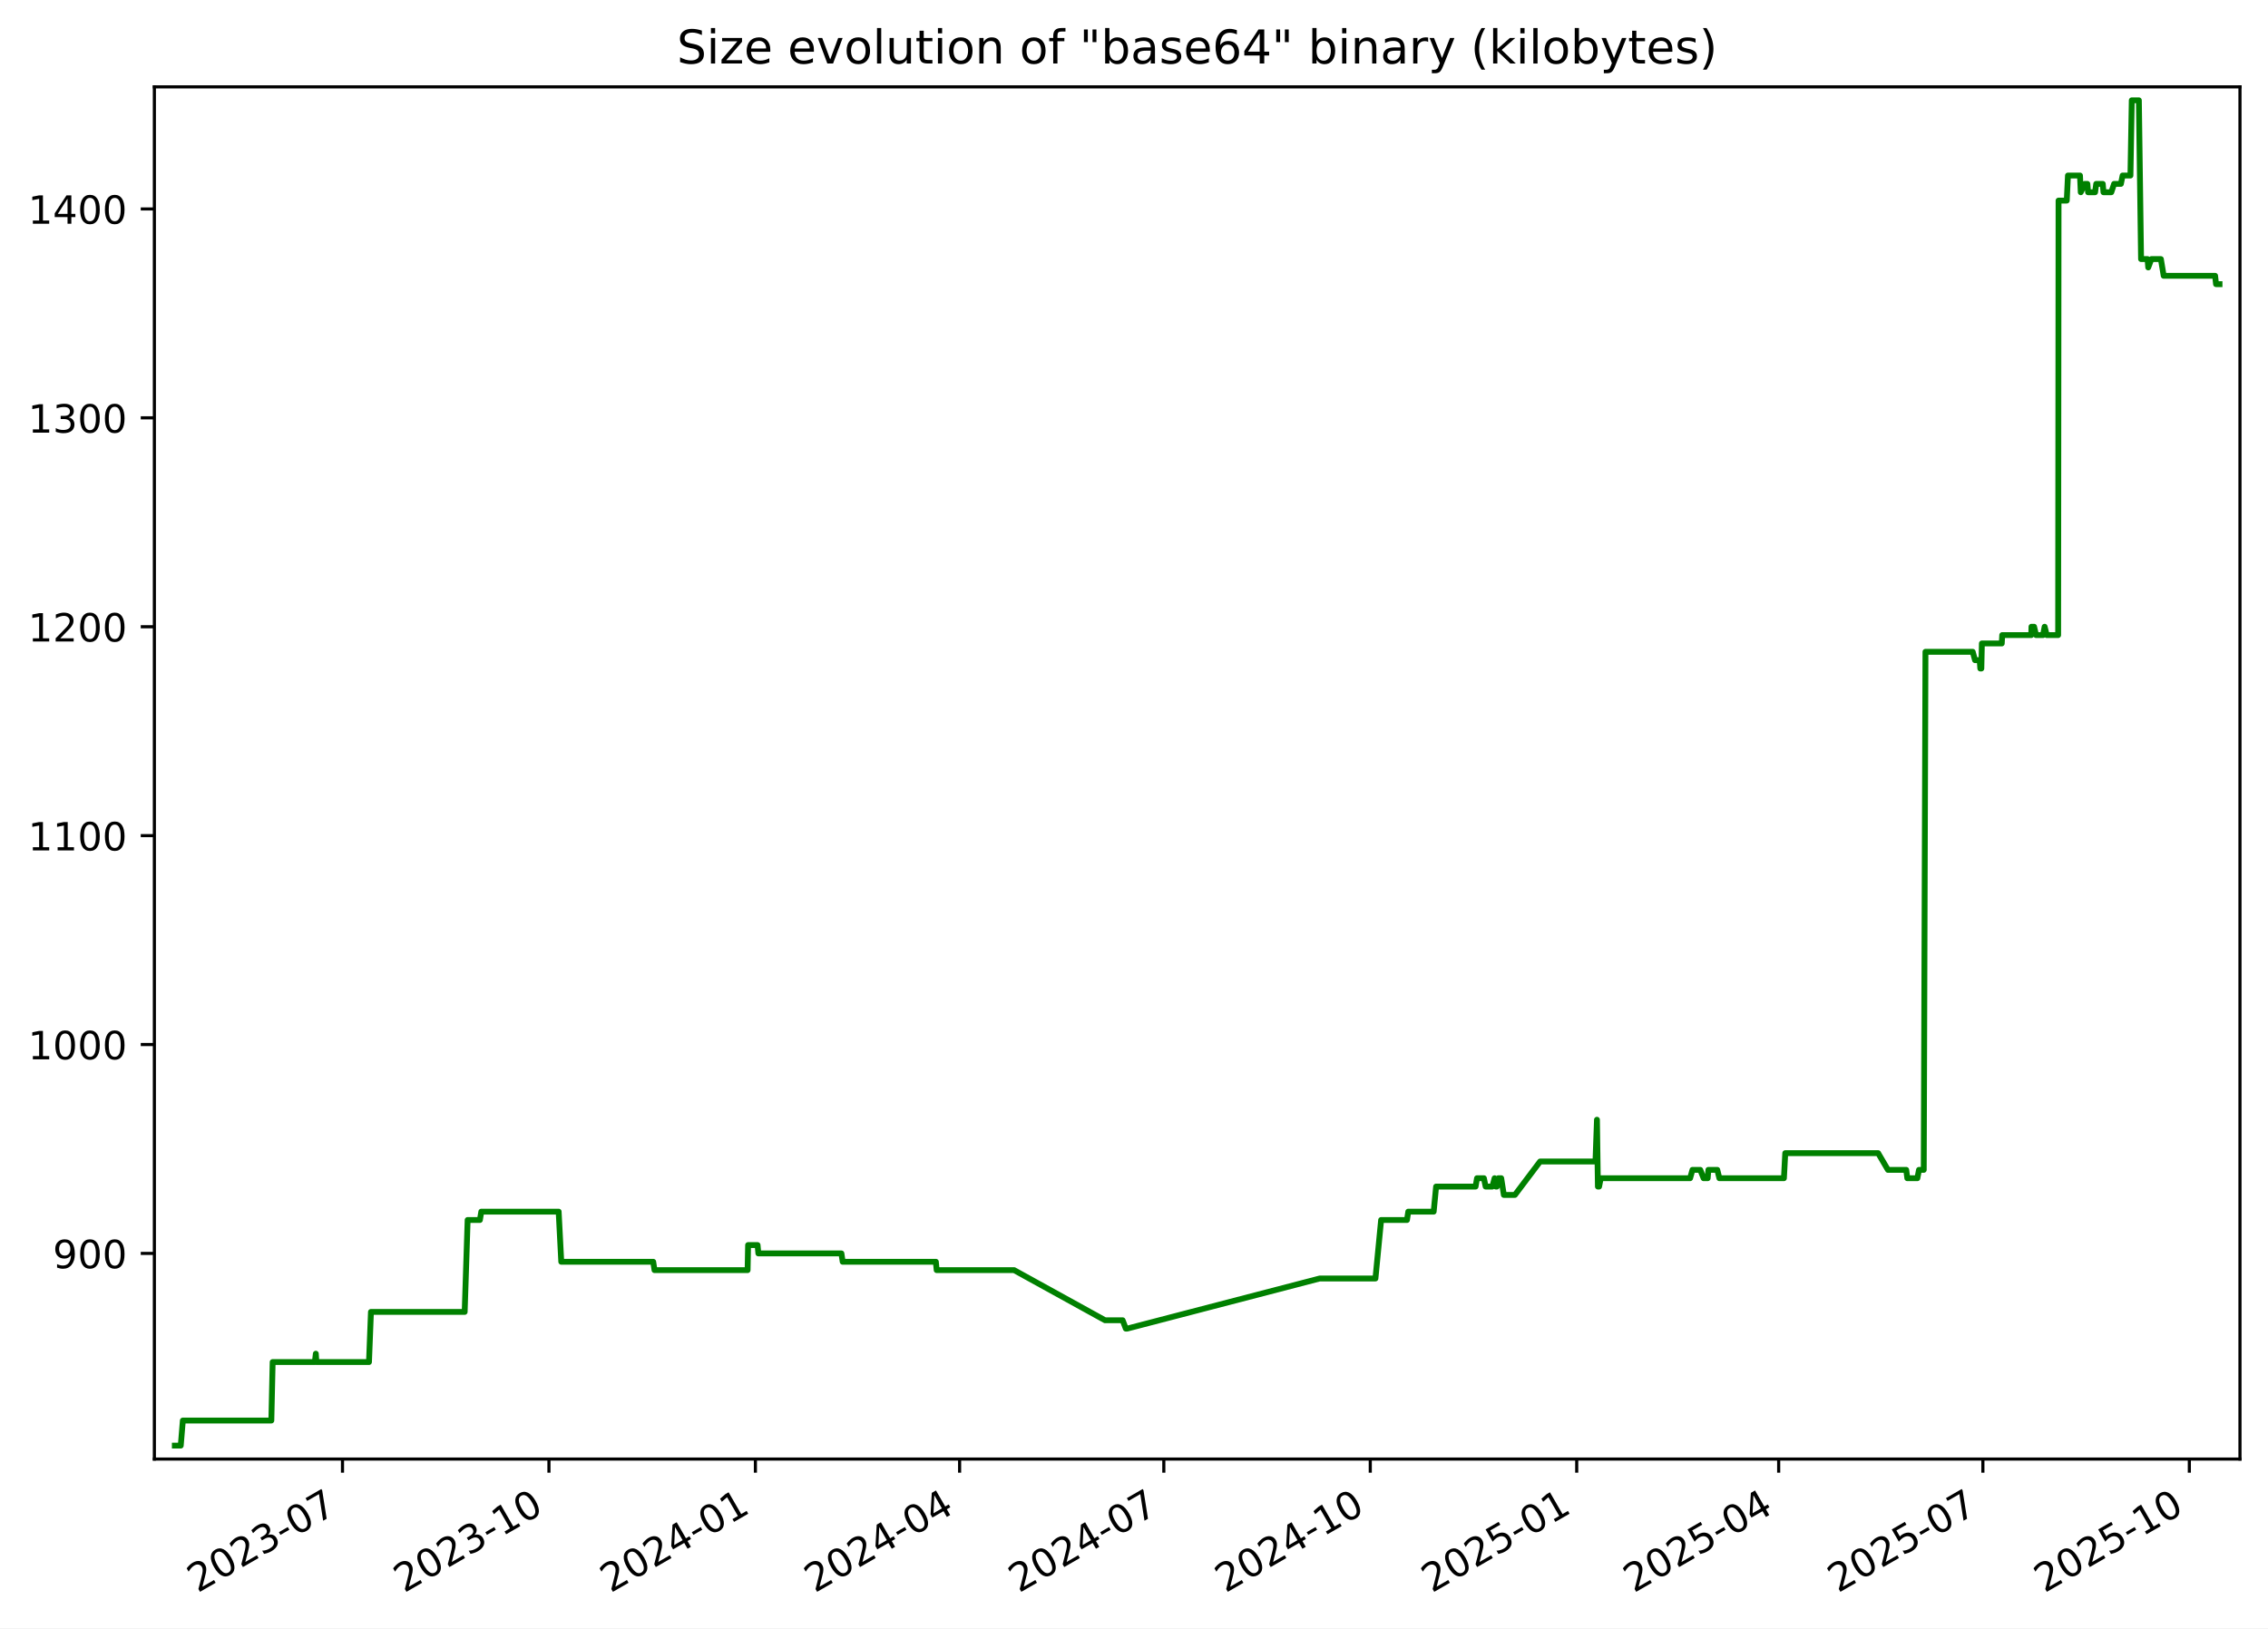
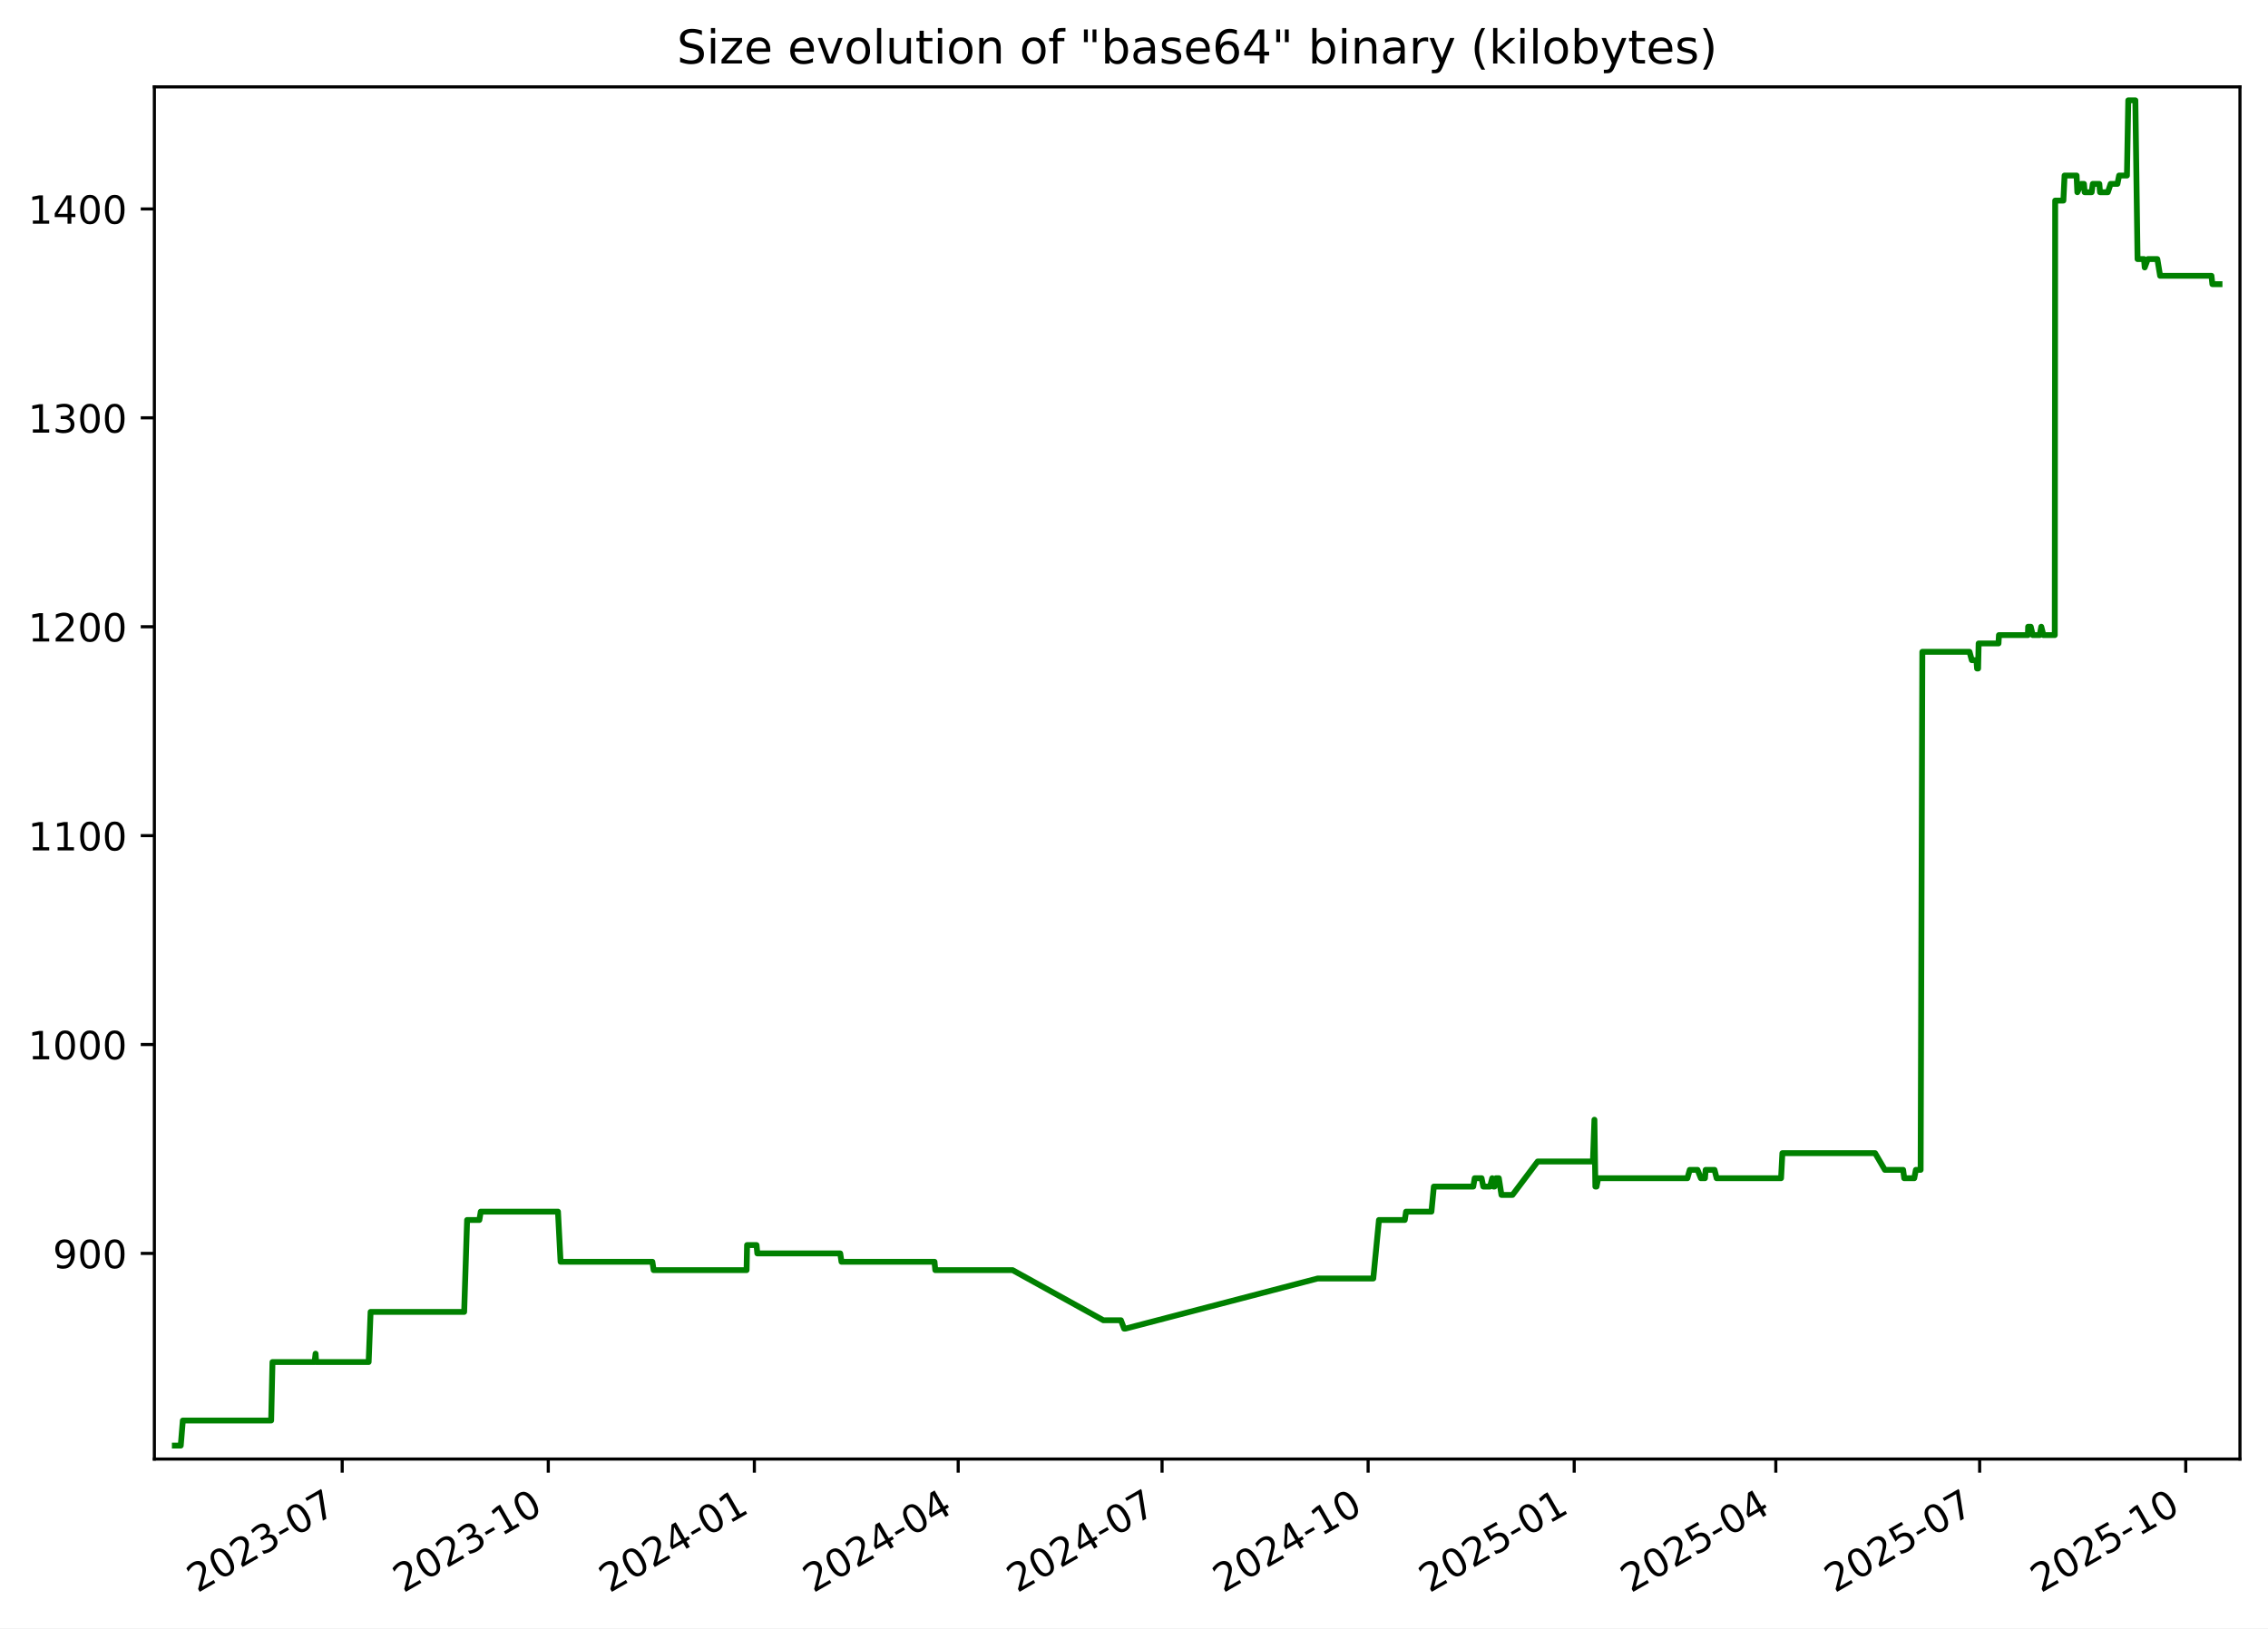
<svg xmlns="http://www.w3.org/2000/svg" xmlns:xlink="http://www.w3.org/1999/xlink" width="582.53pt" height="418.303pt" viewBox="0 0 582.53 418.303" version="1.1">
  <defs>
    <style type="text/css">*{stroke-linejoin: round; stroke-linecap: butt}</style>
  </defs>
  <g id="figure_1">
    <g id="patch_1">
      <path d="M -0 418.303  L 582.53 418.303  L 582.53 0  L -0 0  z " style="fill: #ffffff" />
    </g>
    <g id="axes_1">
      <g id="patch_2">
        <path d="M 39.65 374.83  L 575.33 374.83  L 575.33 22.318  L 39.65 22.318  z " style="fill: #ffffff" />
      </g>
      <g id="matplotlib.axis_1">
        <g id="xtick_1">
          <g id="line2d_1">
            <defs>
-               <path id="me8c226e5c9" d="M 0 0  L 0 3.5  " style="stroke: #000000; stroke-width: 0.8" />
+               <path id="m4c117940fa" d="M 0 0  L 0 3.5  " style="stroke: #000000; stroke-width: 0.8" />
            </defs>
            <g>
-               <use xlink:href="#me8c226e5c9" x="87.969" y="374.83" style="stroke: #000000; stroke-width: 0.8" />
+               <use xlink:href="#m4c117940fa" x="87.892" y="374.83" style="stroke: #000000; stroke-width: 0.8" />
            </g>
          </g>
          <g id="text_1">
-             <g transform="translate(50.74411 409.302) rotate(-30) scale(0.1 -0.1)">
+             <g transform="translate(50.66712 409.302) rotate(-30) scale(0.1 -0.1)">
              <defs>
                <path id="DejaVuSans-32" d="M 1228 531  L 3431 531  L 3431 0  L 469 0  L 469 531  Q 828 903 1448 1529  Q 2069 2156 2228 2338  Q 2531 2678 2651 2914  Q 2772 3150 2772 3378  Q 2772 3750 2511 3984  Q 2250 4219 1831 4219  Q 1534 4219 1204 4116  Q 875 4013 500 3803  L 500 4441  Q 881 4594 1212 4672  Q 1544 4750 1819 4750  Q 2544 4750 2975 4387  Q 3406 4025 3406 3419  Q 3406 3131 3298 2873  Q 3191 2616 2906 2266  Q 2828 2175 2409 1742  Q 1991 1309 1228 531  z " transform="scale(0.015625)" />
                <path id="DejaVuSans-30" d="M 2034 4250  Q 1547 4250 1301 3770  Q 1056 3291 1056 2328  Q 1056 1369 1301 889  Q 1547 409 2034 409  Q 2525 409 2770 889  Q 3016 1369 3016 2328  Q 3016 3291 2770 3770  Q 2525 4250 2034 4250  z M 2034 4750  Q 2819 4750 3233 4129  Q 3647 3509 3647 2328  Q 3647 1150 3233 529  Q 2819 -91 2034 -91  Q 1250 -91 836 529  Q 422 1150 422 2328  Q 422 3509 836 4129  Q 1250 4750 2034 4750  z " transform="scale(0.015625)" />
                <path id="DejaVuSans-33" d="M 2597 2516  Q 3050 2419 3304 2112  Q 3559 1806 3559 1356  Q 3559 666 3084 287  Q 2609 -91 1734 -91  Q 1441 -91 1130 -33  Q 819 25 488 141  L 488 750  Q 750 597 1062 519  Q 1375 441 1716 441  Q 2309 441 2620 675  Q 2931 909 2931 1356  Q 2931 1769 2642 2001  Q 2353 2234 1838 2234  L 1294 2234  L 1294 2753  L 1863 2753  Q 2328 2753 2575 2939  Q 2822 3125 2822 3475  Q 2822 3834 2567 4026  Q 2313 4219 1838 4219  Q 1578 4219 1281 4162  Q 984 4106 628 3988  L 628 4550  Q 988 4650 1302 4700  Q 1616 4750 1894 4750  Q 2613 4750 3031 4423  Q 3450 4097 3450 3541  Q 3450 3153 3228 2886  Q 3006 2619 2597 2516  z " transform="scale(0.015625)" />
                <path id="DejaVuSans-2d" d="M 313 2009  L 1997 2009  L 1997 1497  L 313 1497  L 313 2009  z " transform="scale(0.015625)" />
                <path id="DejaVuSans-37" d="M 525 4666  L 3525 4666  L 3525 4397  L 1831 0  L 1172 0  L 2766 4134  L 525 4134  L 525 4666  z " transform="scale(0.015625)" />
              </defs>
              <use xlink:href="#DejaVuSans-32" />
              <use xlink:href="#DejaVuSans-30" x="63.623" />
              <use xlink:href="#DejaVuSans-32" x="127.246" />
              <use xlink:href="#DejaVuSans-33" x="190.869" />
              <use xlink:href="#DejaVuSans-2d" x="254.492" />
              <use xlink:href="#DejaVuSans-30" x="290.576" />
              <use xlink:href="#DejaVuSans-37" x="354.199" />
            </g>
          </g>
        </g>
        <g id="xtick_2">
          <g id="line2d_2">
            <g>
-               <use xlink:href="#me8c226e5c9" x="140.996" y="374.83" style="stroke: #000000; stroke-width: 0.8" />
+               <use xlink:href="#m4c117940fa" x="140.824" y="374.83" style="stroke: #000000; stroke-width: 0.8" />
            </g>
          </g>
          <g id="text_2">
-             <g transform="translate(103.7707 409.302) rotate(-30) scale(0.1 -0.1)">
+             <g transform="translate(103.5989 409.302) rotate(-30) scale(0.1 -0.1)">
              <defs>
                <path id="DejaVuSans-31" d="M 794 531  L 1825 531  L 1825 4091  L 703 3866  L 703 4441  L 1819 4666  L 2450 4666  L 2450 531  L 3481 531  L 3481 0  L 794 0  L 794 531  z " transform="scale(0.015625)" />
              </defs>
              <use xlink:href="#DejaVuSans-32" />
              <use xlink:href="#DejaVuSans-30" x="63.623" />
              <use xlink:href="#DejaVuSans-32" x="127.246" />
              <use xlink:href="#DejaVuSans-33" x="190.869" />
              <use xlink:href="#DejaVuSans-2d" x="254.492" />
              <use xlink:href="#DejaVuSans-31" x="290.576" />
              <use xlink:href="#DejaVuSans-30" x="354.199" />
            </g>
          </g>
        </g>
        <g id="xtick_3">
          <g id="line2d_3">
            <g>
-               <use xlink:href="#me8c226e5c9" x="194.022" y="374.83" style="stroke: #000000; stroke-width: 0.8" />
+               <use xlink:href="#m4c117940fa" x="193.756" y="374.83" style="stroke: #000000; stroke-width: 0.8" />
            </g>
          </g>
          <g id="text_3">
-             <g transform="translate(156.7973 409.302) rotate(-30) scale(0.1 -0.1)">
+             <g transform="translate(156.5307 409.302) rotate(-30) scale(0.1 -0.1)">
              <defs>
                <path id="DejaVuSans-34" d="M 2419 4116  L 825 1625  L 2419 1625  L 2419 4116  z M 2253 4666  L 3047 4666  L 3047 1625  L 3713 1625  L 3713 1100  L 3047 1100  L 3047 0  L 2419 0  L 2419 1100  L 313 1100  L 313 1709  L 2253 4666  z " transform="scale(0.015625)" />
              </defs>
              <use xlink:href="#DejaVuSans-32" />
              <use xlink:href="#DejaVuSans-30" x="63.623" />
              <use xlink:href="#DejaVuSans-32" x="127.246" />
              <use xlink:href="#DejaVuSans-34" x="190.869" />
              <use xlink:href="#DejaVuSans-2d" x="254.492" />
              <use xlink:href="#DejaVuSans-30" x="290.576" />
              <use xlink:href="#DejaVuSans-31" x="354.199" />
            </g>
          </g>
        </g>
        <g id="xtick_4">
          <g id="line2d_4">
            <g>
-               <use xlink:href="#me8c226e5c9" x="246.472" y="374.83" style="stroke: #000000; stroke-width: 0.8" />
+               <use xlink:href="#m4c117940fa" x="246.112" y="374.83" style="stroke: #000000; stroke-width: 0.8" />
            </g>
          </g>
          <g id="text_4">
-             <g transform="translate(209.2476 409.302) rotate(-30) scale(0.1 -0.1)">
+             <g transform="translate(208.8872 409.302) rotate(-30) scale(0.1 -0.1)">
              <use xlink:href="#DejaVuSans-32" />
              <use xlink:href="#DejaVuSans-30" x="63.623" />
              <use xlink:href="#DejaVuSans-32" x="127.246" />
              <use xlink:href="#DejaVuSans-34" x="190.869" />
              <use xlink:href="#DejaVuSans-2d" x="254.492" />
              <use xlink:href="#DejaVuSans-30" x="290.576" />
              <use xlink:href="#DejaVuSans-34" x="354.199" />
            </g>
          </g>
        </g>
        <g id="xtick_5">
          <g id="line2d_5">
            <g>
-               <use xlink:href="#me8c226e5c9" x="298.923" y="374.83" style="stroke: #000000; stroke-width: 0.8" />
+               <use xlink:href="#m4c117940fa" x="298.469" y="374.83" style="stroke: #000000; stroke-width: 0.8" />
            </g>
          </g>
          <g id="text_5">
-             <g transform="translate(261.6978 409.302) rotate(-30) scale(0.1 -0.1)">
+             <g transform="translate(261.2437 409.302) rotate(-30) scale(0.1 -0.1)">
              <use xlink:href="#DejaVuSans-32" />
              <use xlink:href="#DejaVuSans-30" x="63.623" />
              <use xlink:href="#DejaVuSans-32" x="127.246" />
              <use xlink:href="#DejaVuSans-34" x="190.869" />
              <use xlink:href="#DejaVuSans-2d" x="254.492" />
              <use xlink:href="#DejaVuSans-30" x="290.576" />
              <use xlink:href="#DejaVuSans-37" x="354.199" />
            </g>
          </g>
        </g>
        <g id="xtick_6">
          <g id="line2d_6">
            <g>
-               <use xlink:href="#me8c226e5c9" x="351.949" y="374.83" style="stroke: #000000; stroke-width: 0.8" />
+               <use xlink:href="#m4c117940fa" x="351.4" y="374.83" style="stroke: #000000; stroke-width: 0.8" />
            </g>
          </g>
          <g id="text_6">
-             <g transform="translate(314.7244 409.302) rotate(-30) scale(0.1 -0.1)">
+             <g transform="translate(314.1755 409.302) rotate(-30) scale(0.1 -0.1)">
              <use xlink:href="#DejaVuSans-32" />
              <use xlink:href="#DejaVuSans-30" x="63.623" />
              <use xlink:href="#DejaVuSans-32" x="127.246" />
              <use xlink:href="#DejaVuSans-34" x="190.869" />
              <use xlink:href="#DejaVuSans-2d" x="254.492" />
              <use xlink:href="#DejaVuSans-31" x="290.576" />
              <use xlink:href="#DejaVuSans-30" x="354.199" />
            </g>
          </g>
        </g>
        <g id="xtick_7">
          <g id="line2d_7">
            <g>
-               <use xlink:href="#me8c226e5c9" x="404.976" y="374.83" style="stroke: #000000; stroke-width: 0.8" />
+               <use xlink:href="#m4c117940fa" x="404.332" y="374.83" style="stroke: #000000; stroke-width: 0.8" />
            </g>
          </g>
          <g id="text_7">
-             <g transform="translate(367.751 409.302) rotate(-30) scale(0.1 -0.1)">
+             <g transform="translate(367.1073 409.302) rotate(-30) scale(0.1 -0.1)">
              <defs>
                <path id="DejaVuSans-35" d="M 691 4666  L 3169 4666  L 3169 4134  L 1269 4134  L 1269 2991  Q 1406 3038 1543 3061  Q 1681 3084 1819 3084  Q 2600 3084 3056 2656  Q 3513 2228 3513 1497  Q 3513 744 3044 326  Q 2575 -91 1722 -91  Q 1428 -91 1123 -41  Q 819 9 494 109  L 494 744  Q 775 591 1075 516  Q 1375 441 1709 441  Q 2250 441 2565 725  Q 2881 1009 2881 1497  Q 2881 1984 2565 2268  Q 2250 2553 1709 2553  Q 1456 2553 1204 2497  Q 953 2441 691 2322  L 691 4666  z " transform="scale(0.015625)" />
              </defs>
              <use xlink:href="#DejaVuSans-32" />
              <use xlink:href="#DejaVuSans-30" x="63.623" />
              <use xlink:href="#DejaVuSans-32" x="127.246" />
              <use xlink:href="#DejaVuSans-35" x="190.869" />
              <use xlink:href="#DejaVuSans-2d" x="254.492" />
              <use xlink:href="#DejaVuSans-30" x="290.576" />
              <use xlink:href="#DejaVuSans-31" x="354.199" />
            </g>
          </g>
        </g>
        <g id="xtick_8">
          <g id="line2d_8">
            <g>
-               <use xlink:href="#me8c226e5c9" x="456.85" y="374.83" style="stroke: #000000; stroke-width: 0.8" />
+               <use xlink:href="#m4c117940fa" x="456.113" y="374.83" style="stroke: #000000; stroke-width: 0.8" />
            </g>
          </g>
          <g id="text_8">
-             <g transform="translate(419.6249 409.302) rotate(-30) scale(0.1 -0.1)">
+             <g transform="translate(418.8884 409.302) rotate(-30) scale(0.1 -0.1)">
              <use xlink:href="#DejaVuSans-32" />
              <use xlink:href="#DejaVuSans-30" x="63.623" />
              <use xlink:href="#DejaVuSans-32" x="127.246" />
              <use xlink:href="#DejaVuSans-35" x="190.869" />
              <use xlink:href="#DejaVuSans-2d" x="254.492" />
              <use xlink:href="#DejaVuSans-30" x="290.576" />
              <use xlink:href="#DejaVuSans-34" x="354.199" />
            </g>
          </g>
        </g>
        <g id="xtick_9">
          <g id="line2d_9">
            <g>
-               <use xlink:href="#me8c226e5c9" x="509.3" y="374.83" style="stroke: #000000; stroke-width: 0.8" />
+               <use xlink:href="#m4c117940fa" x="508.47" y="374.83" style="stroke: #000000; stroke-width: 0.8" />
            </g>
          </g>
          <g id="text_9">
-             <g transform="translate(472.0751 409.302) rotate(-30) scale(0.1 -0.1)">
+             <g transform="translate(471.2449 409.302) rotate(-30) scale(0.1 -0.1)">
              <use xlink:href="#DejaVuSans-32" />
              <use xlink:href="#DejaVuSans-30" x="63.623" />
              <use xlink:href="#DejaVuSans-32" x="127.246" />
              <use xlink:href="#DejaVuSans-35" x="190.869" />
              <use xlink:href="#DejaVuSans-2d" x="254.492" />
              <use xlink:href="#DejaVuSans-30" x="290.576" />
              <use xlink:href="#DejaVuSans-37" x="354.199" />
            </g>
          </g>
        </g>
        <g id="xtick_10">
          <g id="line2d_10">
            <g>
-               <use xlink:href="#me8c226e5c9" x="562.327" y="374.83" style="stroke: #000000; stroke-width: 0.8" />
+               <use xlink:href="#m4c117940fa" x="561.402" y="374.83" style="stroke: #000000; stroke-width: 0.8" />
            </g>
          </g>
          <g id="text_10">
-             <g transform="translate(525.1017 409.302) rotate(-30) scale(0.1 -0.1)">
+             <g transform="translate(524.1767 409.302) rotate(-30) scale(0.1 -0.1)">
              <use xlink:href="#DejaVuSans-32" />
              <use xlink:href="#DejaVuSans-30" x="63.623" />
              <use xlink:href="#DejaVuSans-32" x="127.246" />
              <use xlink:href="#DejaVuSans-35" x="190.869" />
              <use xlink:href="#DejaVuSans-2d" x="254.492" />
              <use xlink:href="#DejaVuSans-31" x="290.576" />
              <use xlink:href="#DejaVuSans-30" x="354.199" />
            </g>
          </g>
        </g>
      </g>
      <g id="matplotlib.axis_2">
        <g id="ytick_1">
          <g id="line2d_11">
            <defs>
-               <path id="m836d65c39e" d="M 0 0  L -3.5 0  " style="stroke: #000000; stroke-width: 0.8" />
+               <path id="m4a30e4d167" d="M 0 0  L -3.5 0  " style="stroke: #000000; stroke-width: 0.8" />
            </defs>
            <g>
-               <use xlink:href="#m836d65c39e" x="39.65" y="322.003" style="stroke: #000000; stroke-width: 0.8" />
+               <use xlink:href="#m4a30e4d167" x="39.65" y="322.003" style="stroke: #000000; stroke-width: 0.8" />
            </g>
          </g>
          <g id="text_11">
            <g transform="translate(13.5625 325.8019) scale(0.1 -0.1)">
              <defs>
                <path id="DejaVuSans-39" d="M 703 97  L 703 672  Q 941 559 1184 500  Q 1428 441 1663 441  Q 2288 441 2617 861  Q 2947 1281 2994 2138  Q 2813 1869 2534 1725  Q 2256 1581 1919 1581  Q 1219 1581 811 2004  Q 403 2428 403 3163  Q 403 3881 828 4315  Q 1253 4750 1959 4750  Q 2769 4750 3195 4129  Q 3622 3509 3622 2328  Q 3622 1225 3098 567  Q 2575 -91 1691 -91  Q 1453 -91 1209 -44  Q 966 3 703 97  z M 1959 2075  Q 2384 2075 2632 2365  Q 2881 2656 2881 3163  Q 2881 3666 2632 3958  Q 2384 4250 1959 4250  Q 1534 4250 1286 3958  Q 1038 3666 1038 3163  Q 1038 2656 1286 2365  Q 1534 2075 1959 2075  z " transform="scale(0.015625)" />
              </defs>
              <use xlink:href="#DejaVuSans-39" />
              <use xlink:href="#DejaVuSans-30" x="63.623" />
              <use xlink:href="#DejaVuSans-30" x="127.246" />
            </g>
          </g>
        </g>
        <g id="ytick_2">
          <g id="line2d_12">
            <g>
-               <use xlink:href="#m836d65c39e" x="39.65" y="268.338" style="stroke: #000000; stroke-width: 0.8" />
+               <use xlink:href="#m4a30e4d167" x="39.65" y="268.338" style="stroke: #000000; stroke-width: 0.8" />
            </g>
          </g>
          <g id="text_12">
            <g transform="translate(7.2 272.1373) scale(0.1 -0.1)">
              <use xlink:href="#DejaVuSans-31" />
              <use xlink:href="#DejaVuSans-30" x="63.623" />
              <use xlink:href="#DejaVuSans-30" x="127.246" />
              <use xlink:href="#DejaVuSans-30" x="190.869" />
            </g>
          </g>
        </g>
        <g id="ytick_3">
          <g id="line2d_13">
            <g>
-               <use xlink:href="#m836d65c39e" x="39.65" y="214.674" style="stroke: #000000; stroke-width: 0.8" />
+               <use xlink:href="#m4a30e4d167" x="39.65" y="214.674" style="stroke: #000000; stroke-width: 0.8" />
            </g>
          </g>
          <g id="text_13">
            <g transform="translate(7.2 218.4727) scale(0.1 -0.1)">
              <use xlink:href="#DejaVuSans-31" />
              <use xlink:href="#DejaVuSans-31" x="63.623" />
              <use xlink:href="#DejaVuSans-30" x="127.246" />
              <use xlink:href="#DejaVuSans-30" x="190.869" />
            </g>
          </g>
        </g>
        <g id="ytick_4">
          <g id="line2d_14">
            <g>
-               <use xlink:href="#m836d65c39e" x="39.65" y="161.009" style="stroke: #000000; stroke-width: 0.8" />
+               <use xlink:href="#m4a30e4d167" x="39.65" y="161.009" style="stroke: #000000; stroke-width: 0.8" />
            </g>
          </g>
          <g id="text_14">
            <g transform="translate(7.2 164.8081) scale(0.1 -0.1)">
              <use xlink:href="#DejaVuSans-31" />
              <use xlink:href="#DejaVuSans-32" x="63.623" />
              <use xlink:href="#DejaVuSans-30" x="127.246" />
              <use xlink:href="#DejaVuSans-30" x="190.869" />
            </g>
          </g>
        </g>
        <g id="ytick_5">
          <g id="line2d_15">
            <g>
-               <use xlink:href="#m836d65c39e" x="39.65" y="107.344" style="stroke: #000000; stroke-width: 0.8" />
+               <use xlink:href="#m4a30e4d167" x="39.65" y="107.344" style="stroke: #000000; stroke-width: 0.8" />
            </g>
          </g>
          <g id="text_15">
            <g transform="translate(7.2 111.1435) scale(0.1 -0.1)">
              <use xlink:href="#DejaVuSans-31" />
              <use xlink:href="#DejaVuSans-33" x="63.623" />
              <use xlink:href="#DejaVuSans-30" x="127.246" />
              <use xlink:href="#DejaVuSans-30" x="190.869" />
            </g>
          </g>
        </g>
        <g id="ytick_6">
          <g id="line2d_16">
            <g>
-               <use xlink:href="#m836d65c39e" x="39.65" y="53.68" style="stroke: #000000; stroke-width: 0.8" />
+               <use xlink:href="#m4a30e4d167" x="39.65" y="53.68" style="stroke: #000000; stroke-width: 0.8" />
            </g>
          </g>
          <g id="text_16">
            <g transform="translate(7.2 57.47893) scale(0.1 -0.1)">
              <use xlink:href="#DejaVuSans-31" />
              <use xlink:href="#DejaVuSans-34" x="63.623" />
              <use xlink:href="#DejaVuSans-30" x="127.246" />
              <use xlink:href="#DejaVuSans-30" x="190.869" />
            </g>
          </g>
        </g>
      </g>
      <g id="line2d_17">
-         <path d="M 44.902 371.374  L 46.428 371.374  L 46.961 364.934  L 69.694 364.934  L 70.031 349.908  L 80.874 349.908  L 81.119 347.762  L 81.265 349.908  L 94.776 349.908  L 95.278 337.029  L 119.352 337.029  L 120.111 313.416  L 123.261 313.416  L 123.621 311.27  L 143.491 311.27  L 144.16 324.149  L 167.779 324.149  L 168.109 326.296  L 192.022 326.296  L 192.146 319.856  L 194.584 319.856  L 194.784 322.003  L 216.118 322.003  L 216.441 324.149  L 240.374 324.149  L 240.579 326.296  L 260.467 326.296  L 283.828 339.175  L 288.349 339.175  L 289.161 341.322  L 289.512 341.322  L 338.972 328.442  L 353.278 328.442  L 354.737 313.416  L 361.377 313.416  L 361.712 311.27  L 368.237 311.27  L 368.86 304.83  L 378.998 304.83  L 379.368 302.683  L 381.138 302.683  L 381.582 304.83  L 383.311 304.83  L 383.88 302.683  L 384.206 304.83  L 384.475 304.83  L 384.859 302.683  L 385.582 302.683  L 386.258 306.977  L 389.096 306.977  L 395.57 298.39  L 409.792 298.39  L 410.176 287.657  L 410.418 304.83  L 410.724 304.83  L 411.149 302.683  L 434.099 302.683  L 434.704 300.537  L 436.713 300.537  L 437.565 302.683  L 438.615 302.683  L 438.796 300.537  L 441.079 300.537  L 441.621 302.683  L 458.198 302.683  L 458.537 296.244  L 482.396 296.244  L 484.915 300.537  L 489.61 300.537  L 489.887 302.683  L 492.472 302.683  L 492.889 300.537  L 494.113 300.537  L 494.55 167.449  L 506.69 167.449  L 507.279 169.595  L 508.475 169.595  L 508.636 171.742  L 508.903 171.742  L 509.039 165.302  L 514.148 165.302  L 514.264 163.155  L 521.721 163.155  L 521.776 161.009  L 522.448 161.009  L 522.965 163.155  L 524.751 163.155  L 525.158 161.009  L 525.703 163.155  L 528.63 163.155  L 528.733 51.533  L 530.843 51.533  L 531.147 45.093  L 534.24 45.093  L 534.437 49.387  L 535.466 47.24  L 536.137 47.24  L 536.315 49.387  L 538.118 49.387  L 538.405 47.24  L 540.093 47.24  L 540.271 49.387  L 542.282 49.387  L 543.002 47.24  L 544.749 47.24  L 545.185 45.093  L 547.198 45.093  L 547.541 25.774  L 549.363 25.774  L 549.927 66.559  L 551.595 66.559  L 551.769 68.706  L 552.575 66.559  L 555.02 66.559  L 555.736 70.852  L 568.949 70.852  L 569.181 72.999  L 570.078 72.999  L 570.078 72.999  " clip-path="url(#pf38dccdc9b)" style="fill: none; stroke: #008000; stroke-width: 1.5; stroke-linecap: square" />
+         <path d="M 44.902 371.374  L 46.425 371.374  L 46.958 364.934  L 69.649 364.934  L 69.986 349.908  L 80.81 349.908  L 81.055 347.762  L 81.2 349.908  L 94.687 349.908  L 95.188 337.029  L 119.219 337.029  L 119.976 313.416  L 123.121 313.416  L 123.48 311.27  L 143.315 311.27  L 143.982 324.149  L 167.559 324.149  L 167.889 326.296  L 191.759 326.296  L 191.883 319.856  L 194.317 319.856  L 194.516 322.003  L 215.812 322.003  L 216.135 324.149  L 240.024 324.149  L 240.229 326.296  L 260.082 326.296  L 283.401 339.175  L 287.914 339.175  L 288.724 341.322  L 289.075 341.322  L 338.446 328.442  L 352.726 328.442  L 354.183 313.416  L 360.811 313.416  L 361.146 311.27  L 367.659 311.27  L 368.281 304.83  L 378.401 304.83  L 378.77 302.683  L 380.537 302.683  L 380.98 304.83  L 382.706 304.83  L 383.274 302.683  L 383.6 304.83  L 383.868 304.83  L 384.251 302.683  L 384.973 302.683  L 385.648 306.977  L 388.481 306.977  L 394.943 298.39  L 409.139 298.39  L 409.523 287.657  L 409.764 304.83  L 410.07 304.83  L 410.494 302.683  L 433.403 302.683  L 434.008 300.537  L 436.012 300.537  L 436.863 302.683  L 437.912 302.683  L 438.092 300.537  L 440.37 300.537  L 440.912 302.683  L 457.459 302.683  L 457.798 296.244  L 481.614 296.244  L 484.128 300.537  L 488.815 300.537  L 489.092 302.683  L 491.672 302.683  L 492.089 300.537  L 493.31 300.537  L 493.747 167.449  L 505.864 167.449  L 506.452 169.595  L 507.646 169.595  L 507.806 171.742  L 508.074 171.742  L 508.209 165.302  L 513.309 165.302  L 513.425 163.155  L 520.868 163.155  L 520.923 161.009  L 521.594 161.009  L 522.11 163.155  L 523.893 163.155  L 524.3 161.009  L 524.843 163.155  L 527.765 163.155  L 527.868 51.533  L 529.975 51.533  L 530.278 45.093  L 533.365 45.093  L 533.562 49.387  L 534.589 47.24  L 535.259 47.24  L 535.437 49.387  L 537.236 49.387  L 537.522 47.24  L 539.208 47.24  L 539.385 49.387  L 541.393 49.387  L 542.111 47.24  L 543.856 47.24  L 544.291 45.093  L 546.3 45.093  L 546.642 25.774  L 548.461 25.774  L 549.024 66.559  L 550.69 66.559  L 550.863 68.706  L 551.667 66.559  L 554.109 66.559  L 554.822 70.852  L 568.012 70.852  L 568.244 72.999  L 570.078 72.999  L 570.078 72.999  " clip-path="url(#p2af7009e57)" style="fill: none; stroke: #008000; stroke-width: 1.5; stroke-linecap: square" />
      </g>
      <g id="patch_3">
        <path d="M 39.65 374.83  L 39.65 22.318  " style="fill: none; stroke: #000000; stroke-width: 0.8; stroke-linejoin: miter; stroke-linecap: square" />
      </g>
      <g id="patch_4">
        <path d="M 575.33 374.83  L 575.33 22.318  " style="fill: none; stroke: #000000; stroke-width: 0.8; stroke-linejoin: miter; stroke-linecap: square" />
      </g>
      <g id="patch_5">
        <path d="M 39.65 374.83  L 575.33 374.83  " style="fill: none; stroke: #000000; stroke-width: 0.8; stroke-linejoin: miter; stroke-linecap: square" />
      </g>
      <g id="patch_6">
        <path d="M 39.65 22.318  L 575.33 22.318  " style="fill: none; stroke: #000000; stroke-width: 0.8; stroke-linejoin: miter; stroke-linecap: square" />
      </g>
      <g id="text_17">
        <g transform="translate(173.8559 16.31812) scale(0.12 -0.12)">
          <defs>
            <path id="DejaVuSans-53" d="M 3425 4513  L 3425 3897  Q 3066 4069 2747 4153  Q 2428 4238 2131 4238  Q 1616 4238 1336 4038  Q 1056 3838 1056 3469  Q 1056 3159 1242 3001  Q 1428 2844 1947 2747  L 2328 2669  Q 3034 2534 3370 2195  Q 3706 1856 3706 1288  Q 3706 609 3251 259  Q 2797 -91 1919 -91  Q 1588 -91 1214 -16  Q 841 59 441 206  L 441 856  Q 825 641 1194 531  Q 1563 422 1919 422  Q 2459 422 2753 634  Q 3047 847 3047 1241  Q 3047 1584 2836 1778  Q 2625 1972 2144 2069  L 1759 2144  Q 1053 2284 737 2584  Q 422 2884 422 3419  Q 422 4038 858 4394  Q 1294 4750 2059 4750  Q 2388 4750 2728 4690  Q 3069 4631 3425 4513  z " transform="scale(0.015625)" />
            <path id="DejaVuSans-69" d="M 603 3500  L 1178 3500  L 1178 0  L 603 0  L 603 3500  z M 603 4863  L 1178 4863  L 1178 4134  L 603 4134  L 603 4863  z " transform="scale(0.015625)" />
            <path id="DejaVuSans-7a" d="M 353 3500  L 3084 3500  L 3084 2975  L 922 459  L 3084 459  L 3084 0  L 275 0  L 275 525  L 2438 3041  L 353 3041  L 353 3500  z " transform="scale(0.015625)" />
            <path id="DejaVuSans-65" d="M 3597 1894  L 3597 1613  L 953 1613  Q 991 1019 1311 708  Q 1631 397 2203 397  Q 2534 397 2845 478  Q 3156 559 3463 722  L 3463 178  Q 3153 47 2828 -22  Q 2503 -91 2169 -91  Q 1331 -91 842 396  Q 353 884 353 1716  Q 353 2575 817 3079  Q 1281 3584 2069 3584  Q 2775 3584 3186 3129  Q 3597 2675 3597 1894  z M 3022 2063  Q 3016 2534 2758 2815  Q 2500 3097 2075 3097  Q 1594 3097 1305 2825  Q 1016 2553 972 2059  L 3022 2063  z " transform="scale(0.015625)" />
            <path id="DejaVuSans-20" transform="scale(0.015625)" />
            <path id="DejaVuSans-76" d="M 191 3500  L 800 3500  L 1894 563  L 2988 3500  L 3597 3500  L 2284 0  L 1503 0  L 191 3500  z " transform="scale(0.015625)" />
            <path id="DejaVuSans-6f" d="M 1959 3097  Q 1497 3097 1228 2736  Q 959 2375 959 1747  Q 959 1119 1226 758  Q 1494 397 1959 397  Q 2419 397 2687 759  Q 2956 1122 2956 1747  Q 2956 2369 2687 2733  Q 2419 3097 1959 3097  z M 1959 3584  Q 2709 3584 3137 3096  Q 3566 2609 3566 1747  Q 3566 888 3137 398  Q 2709 -91 1959 -91  Q 1206 -91 779 398  Q 353 888 353 1747  Q 353 2609 779 3096  Q 1206 3584 1959 3584  z " transform="scale(0.015625)" />
            <path id="DejaVuSans-6c" d="M 603 4863  L 1178 4863  L 1178 0  L 603 0  L 603 4863  z " transform="scale(0.015625)" />
            <path id="DejaVuSans-75" d="M 544 1381  L 544 3500  L 1119 3500  L 1119 1403  Q 1119 906 1312 657  Q 1506 409 1894 409  Q 2359 409 2629 706  Q 2900 1003 2900 1516  L 2900 3500  L 3475 3500  L 3475 0  L 2900 0  L 2900 538  Q 2691 219 2414 64  Q 2138 -91 1772 -91  Q 1169 -91 856 284  Q 544 659 544 1381  z M 1991 3584  L 1991 3584  z " transform="scale(0.015625)" />
            <path id="DejaVuSans-74" d="M 1172 4494  L 1172 3500  L 2356 3500  L 2356 3053  L 1172 3053  L 1172 1153  Q 1172 725 1289 603  Q 1406 481 1766 481  L 2356 481  L 2356 0  L 1766 0  Q 1100 0 847 248  Q 594 497 594 1153  L 594 3053  L 172 3053  L 172 3500  L 594 3500  L 594 4494  L 1172 4494  z " transform="scale(0.015625)" />
            <path id="DejaVuSans-6e" d="M 3513 2113  L 3513 0  L 2938 0  L 2938 2094  Q 2938 2591 2744 2837  Q 2550 3084 2163 3084  Q 1697 3084 1428 2787  Q 1159 2491 1159 1978  L 1159 0  L 581 0  L 581 3500  L 1159 3500  L 1159 2956  Q 1366 3272 1645 3428  Q 1925 3584 2291 3584  Q 2894 3584 3203 3211  Q 3513 2838 3513 2113  z " transform="scale(0.015625)" />
            <path id="DejaVuSans-66" d="M 2375 4863  L 2375 4384  L 1825 4384  Q 1516 4384 1395 4259  Q 1275 4134 1275 3809  L 1275 3500  L 2222 3500  L 2222 3053  L 1275 3053  L 1275 0  L 697 0  L 697 3053  L 147 3053  L 147 3500  L 697 3500  L 697 3744  Q 697 4328 969 4595  Q 1241 4863 1831 4863  L 2375 4863  z " transform="scale(0.015625)" />
            <path id="DejaVuSans-22" d="M 1147 4666  L 1147 2931  L 616 2931  L 616 4666  L 1147 4666  z M 2328 4666  L 2328 2931  L 1797 2931  L 1797 4666  L 2328 4666  z " transform="scale(0.015625)" />
            <path id="DejaVuSans-62" d="M 3116 1747  Q 3116 2381 2855 2742  Q 2594 3103 2138 3103  Q 1681 3103 1420 2742  Q 1159 2381 1159 1747  Q 1159 1113 1420 752  Q 1681 391 2138 391  Q 2594 391 2855 752  Q 3116 1113 3116 1747  z M 1159 2969  Q 1341 3281 1617 3432  Q 1894 3584 2278 3584  Q 2916 3584 3314 3078  Q 3713 2572 3713 1747  Q 3713 922 3314 415  Q 2916 -91 2278 -91  Q 1894 -91 1617 61  Q 1341 213 1159 525  L 1159 0  L 581 0  L 581 4863  L 1159 4863  L 1159 2969  z " transform="scale(0.015625)" />
            <path id="DejaVuSans-61" d="M 2194 1759  Q 1497 1759 1228 1600  Q 959 1441 959 1056  Q 959 750 1161 570  Q 1363 391 1709 391  Q 2188 391 2477 730  Q 2766 1069 2766 1631  L 2766 1759  L 2194 1759  z M 3341 1997  L 3341 0  L 2766 0  L 2766 531  Q 2569 213 2275 61  Q 1981 -91 1556 -91  Q 1019 -91 701 211  Q 384 513 384 1019  Q 384 1609 779 1909  Q 1175 2209 1959 2209  L 2766 2209  L 2766 2266  Q 2766 2663 2505 2880  Q 2244 3097 1772 3097  Q 1472 3097 1187 3025  Q 903 2953 641 2809  L 641 3341  Q 956 3463 1253 3523  Q 1550 3584 1831 3584  Q 2591 3584 2966 3190  Q 3341 2797 3341 1997  z " transform="scale(0.015625)" />
            <path id="DejaVuSans-73" d="M 2834 3397  L 2834 2853  Q 2591 2978 2328 3040  Q 2066 3103 1784 3103  Q 1356 3103 1142 2972  Q 928 2841 928 2578  Q 928 2378 1081 2264  Q 1234 2150 1697 2047  L 1894 2003  Q 2506 1872 2764 1633  Q 3022 1394 3022 966  Q 3022 478 2636 193  Q 2250 -91 1575 -91  Q 1294 -91 989 -36  Q 684 19 347 128  L 347 722  Q 666 556 975 473  Q 1284 391 1588 391  Q 1994 391 2212 530  Q 2431 669 2431 922  Q 2431 1156 2273 1281  Q 2116 1406 1581 1522  L 1381 1569  Q 847 1681 609 1914  Q 372 2147 372 2553  Q 372 3047 722 3315  Q 1072 3584 1716 3584  Q 2034 3584 2315 3537  Q 2597 3491 2834 3397  z " transform="scale(0.015625)" />
            <path id="DejaVuSans-36" d="M 2113 2584  Q 1688 2584 1439 2293  Q 1191 2003 1191 1497  Q 1191 994 1439 701  Q 1688 409 2113 409  Q 2538 409 2786 701  Q 3034 994 3034 1497  Q 3034 2003 2786 2293  Q 2538 2584 2113 2584  z M 3366 4563  L 3366 3988  Q 3128 4100 2886 4159  Q 2644 4219 2406 4219  Q 1781 4219 1451 3797  Q 1122 3375 1075 2522  Q 1259 2794 1537 2939  Q 1816 3084 2150 3084  Q 2853 3084 3261 2657  Q 3669 2231 3669 1497  Q 3669 778 3244 343  Q 2819 -91 2113 -91  Q 1303 -91 875 529  Q 447 1150 447 2328  Q 447 3434 972 4092  Q 1497 4750 2381 4750  Q 2619 4750 2861 4703  Q 3103 4656 3366 4563  z " transform="scale(0.015625)" />
            <path id="DejaVuSans-72" d="M 2631 2963  Q 2534 3019 2420 3045  Q 2306 3072 2169 3072  Q 1681 3072 1420 2755  Q 1159 2438 1159 1844  L 1159 0  L 581 0  L 581 3500  L 1159 3500  L 1159 2956  Q 1341 3275 1631 3429  Q 1922 3584 2338 3584  Q 2397 3584 2469 3576  Q 2541 3569 2628 3553  L 2631 2963  z " transform="scale(0.015625)" />
            <path id="DejaVuSans-79" d="M 2059 -325  Q 1816 -950 1584 -1140  Q 1353 -1331 966 -1331  L 506 -1331  L 506 -850  L 844 -850  Q 1081 -850 1212 -737  Q 1344 -625 1503 -206  L 1606 56  L 191 3500  L 800 3500  L 1894 763  L 2988 3500  L 3597 3500  L 2059 -325  z " transform="scale(0.015625)" />
            <path id="DejaVuSans-28" d="M 1984 4856  Q 1566 4138 1362 3434  Q 1159 2731 1159 2009  Q 1159 1288 1364 580  Q 1569 -128 1984 -844  L 1484 -844  Q 1016 -109 783 600  Q 550 1309 550 2009  Q 550 2706 781 3412  Q 1013 4119 1484 4856  L 1984 4856  z " transform="scale(0.015625)" />
            <path id="DejaVuSans-6b" d="M 581 4863  L 1159 4863  L 1159 1991  L 2875 3500  L 3609 3500  L 1753 1863  L 3688 0  L 2938 0  L 1159 1709  L 1159 0  L 581 0  L 581 4863  z " transform="scale(0.015625)" />
            <path id="DejaVuSans-29" d="M 513 4856  L 1013 4856  Q 1481 4119 1714 3412  Q 1947 2706 1947 2009  Q 1947 1309 1714 600  Q 1481 -109 1013 -844  L 513 -844  Q 928 -128 1133 580  Q 1338 1288 1338 2009  Q 1338 2731 1133 3434  Q 928 4138 513 4856  z " transform="scale(0.015625)" />
          </defs>
          <use xlink:href="#DejaVuSans-53" />
          <use xlink:href="#DejaVuSans-69" x="63.477" />
          <use xlink:href="#DejaVuSans-7a" x="91.26" />
          <use xlink:href="#DejaVuSans-65" x="143.75" />
          <use xlink:href="#DejaVuSans-20" x="205.273" />
          <use xlink:href="#DejaVuSans-65" x="237.061" />
          <use xlink:href="#DejaVuSans-76" x="298.584" />
          <use xlink:href="#DejaVuSans-6f" x="357.764" />
          <use xlink:href="#DejaVuSans-6c" x="418.945" />
          <use xlink:href="#DejaVuSans-75" x="446.729" />
          <use xlink:href="#DejaVuSans-74" x="510.107" />
          <use xlink:href="#DejaVuSans-69" x="549.316" />
          <use xlink:href="#DejaVuSans-6f" x="577.1" />
          <use xlink:href="#DejaVuSans-6e" x="638.281" />
          <use xlink:href="#DejaVuSans-20" x="701.66" />
          <use xlink:href="#DejaVuSans-6f" x="733.447" />
          <use xlink:href="#DejaVuSans-66" x="794.629" />
          <use xlink:href="#DejaVuSans-20" x="829.834" />
          <use xlink:href="#DejaVuSans-22" x="861.621" />
          <use xlink:href="#DejaVuSans-62" x="907.617" />
          <use xlink:href="#DejaVuSans-61" x="971.094" />
          <use xlink:href="#DejaVuSans-73" x="1032.373" />
          <use xlink:href="#DejaVuSans-65" x="1084.473" />
          <use xlink:href="#DejaVuSans-36" x="1145.996" />
          <use xlink:href="#DejaVuSans-34" x="1209.619" />
          <use xlink:href="#DejaVuSans-22" x="1273.242" />
          <use xlink:href="#DejaVuSans-20" x="1319.238" />
          <use xlink:href="#DejaVuSans-62" x="1351.025" />
          <use xlink:href="#DejaVuSans-69" x="1414.502" />
          <use xlink:href="#DejaVuSans-6e" x="1442.285" />
          <use xlink:href="#DejaVuSans-61" x="1505.664" />
          <use xlink:href="#DejaVuSans-72" x="1566.943" />
          <use xlink:href="#DejaVuSans-79" x="1608.057" />
          <use xlink:href="#DejaVuSans-20" x="1667.236" />
          <use xlink:href="#DejaVuSans-28" x="1699.023" />
          <use xlink:href="#DejaVuSans-6b" x="1738.037" />
          <use xlink:href="#DejaVuSans-69" x="1795.947" />
          <use xlink:href="#DejaVuSans-6c" x="1823.73" />
          <use xlink:href="#DejaVuSans-6f" x="1851.514" />
          <use xlink:href="#DejaVuSans-62" x="1912.695" />
          <use xlink:href="#DejaVuSans-79" x="1976.172" />
          <use xlink:href="#DejaVuSans-74" x="2035.352" />
          <use xlink:href="#DejaVuSans-65" x="2074.561" />
          <use xlink:href="#DejaVuSans-73" x="2136.084" />
          <use xlink:href="#DejaVuSans-29" x="2188.184" />
        </g>
      </g>
    </g>
  </g>
  <defs>
-     <clipPath id="pf38dccdc9b">
+     <clipPath id="p2af7009e57">
      <rect x="39.65" y="22.318" width="535.68" height="352.512" />
    </clipPath>
  </defs>
</svg>
